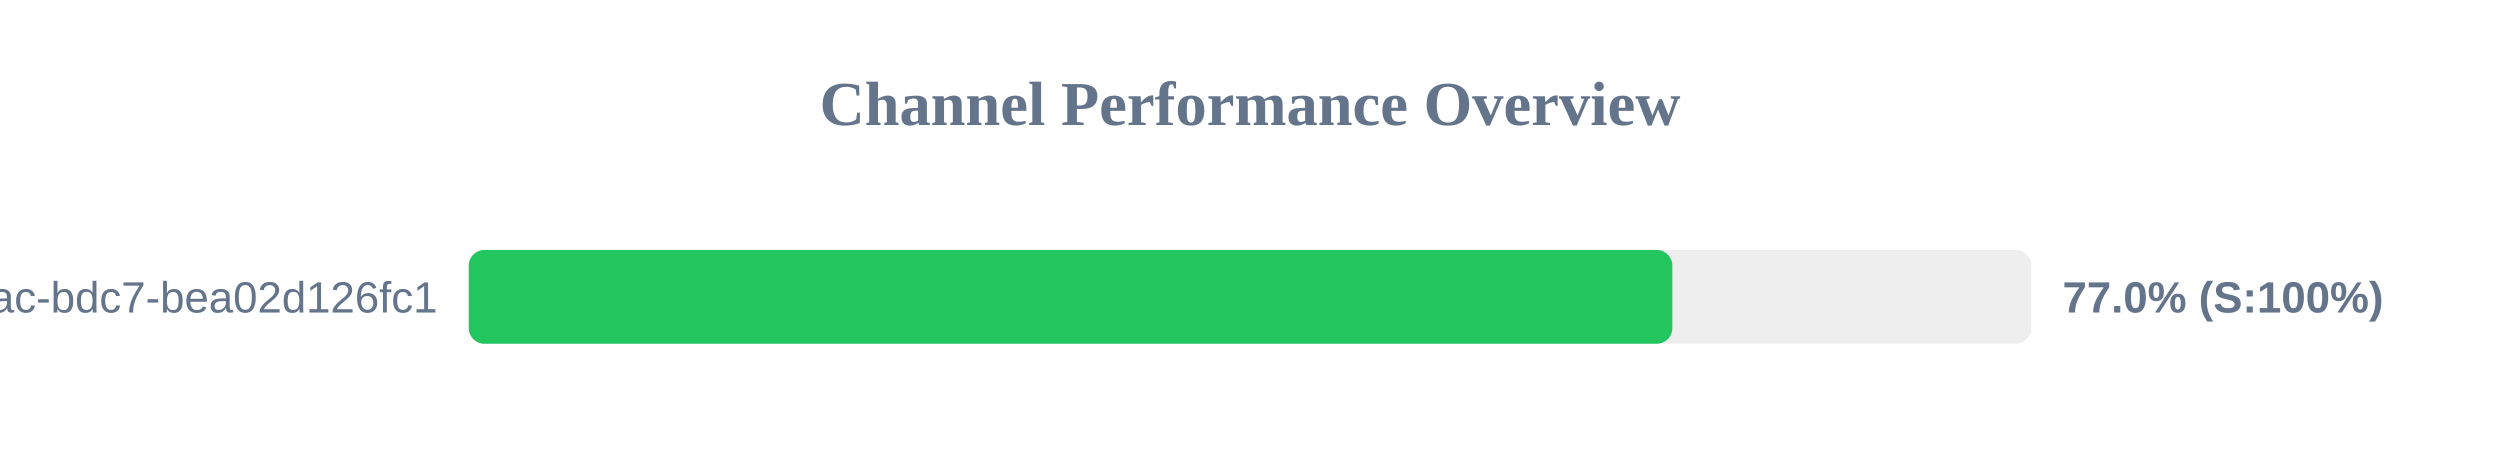
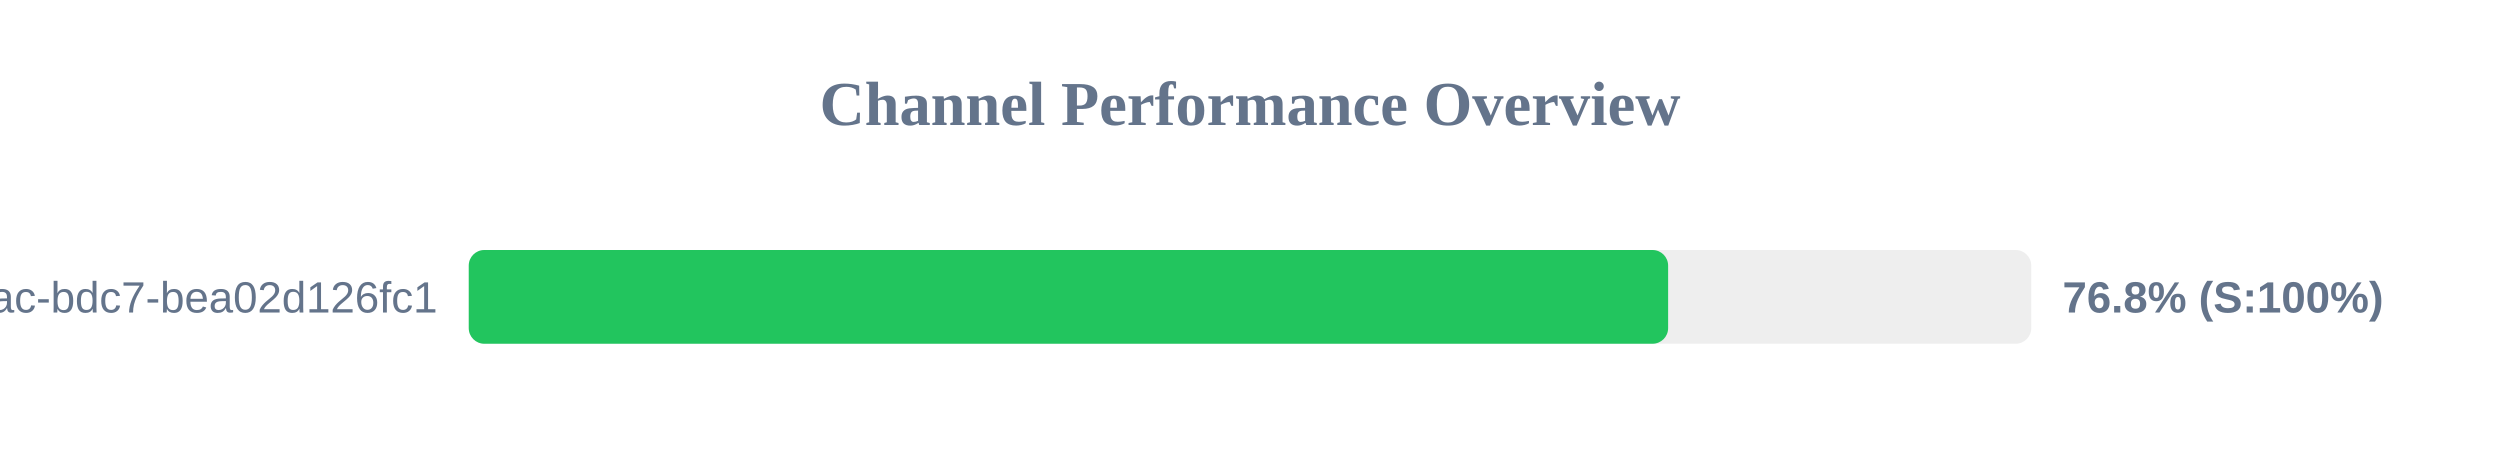
<svg xmlns="http://www.w3.org/2000/svg" width="800" height="150" version="1.1">
  <style>
        .row { font: 14px Arial; fill: #64748b; }
        .score { font: bold 14px Arial; fill: #64748b; }
    </style>
  <text x="400" y="40" text-anchor="middle" font-size="20px" font-weight="bold" fill="#64748b">Channel Performance Overview</text>
  <rect x="150" y="80" width="500" height="30" fill="#eee" rx="5" />
-   <rect x="150" y="80" width="385.15" height="30" fill="#22c55e" rx="5" />
+   <rect x="150" y="80" width="383.8" height="30" fill="#22c55e" rx="5" />
  <text x="140" y="100" text-anchor="end" class="row">?uuid=e31ad3e6-e341-42ac-bdc7-bea02d126fc1</text>
-   <text x="660" y="100" text-anchor="start" class="score">77.0% (S:100%)</text>
+   <text x="660" y="100" text-anchor="start" class="score">76.8% (S:100%)</text>
</svg>
